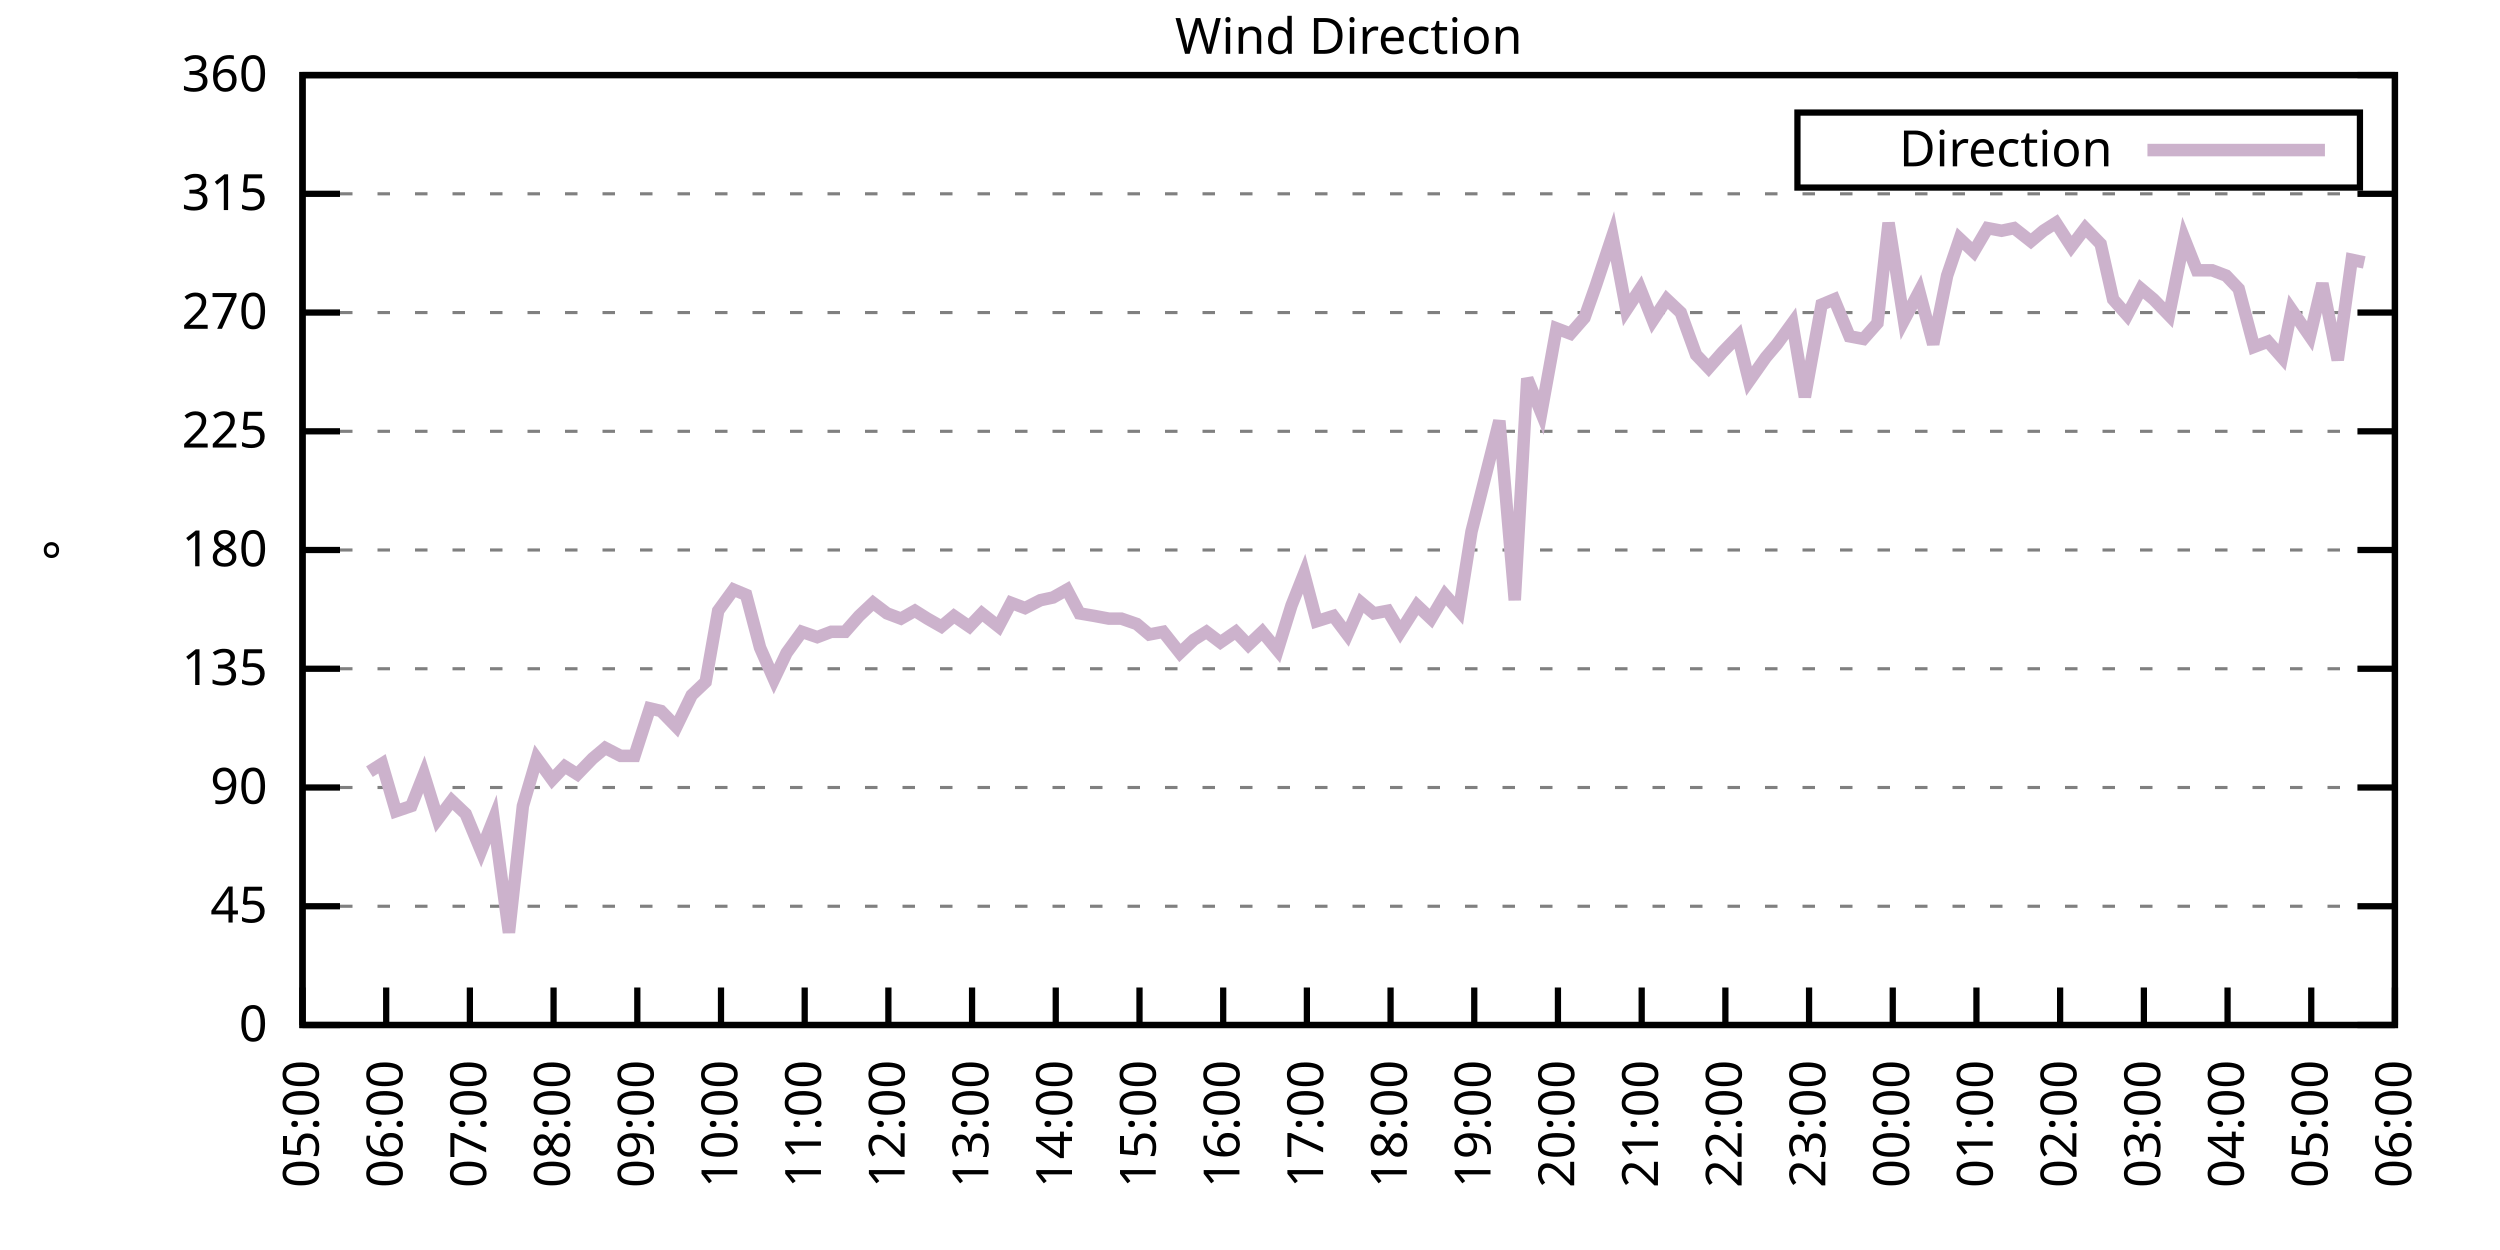
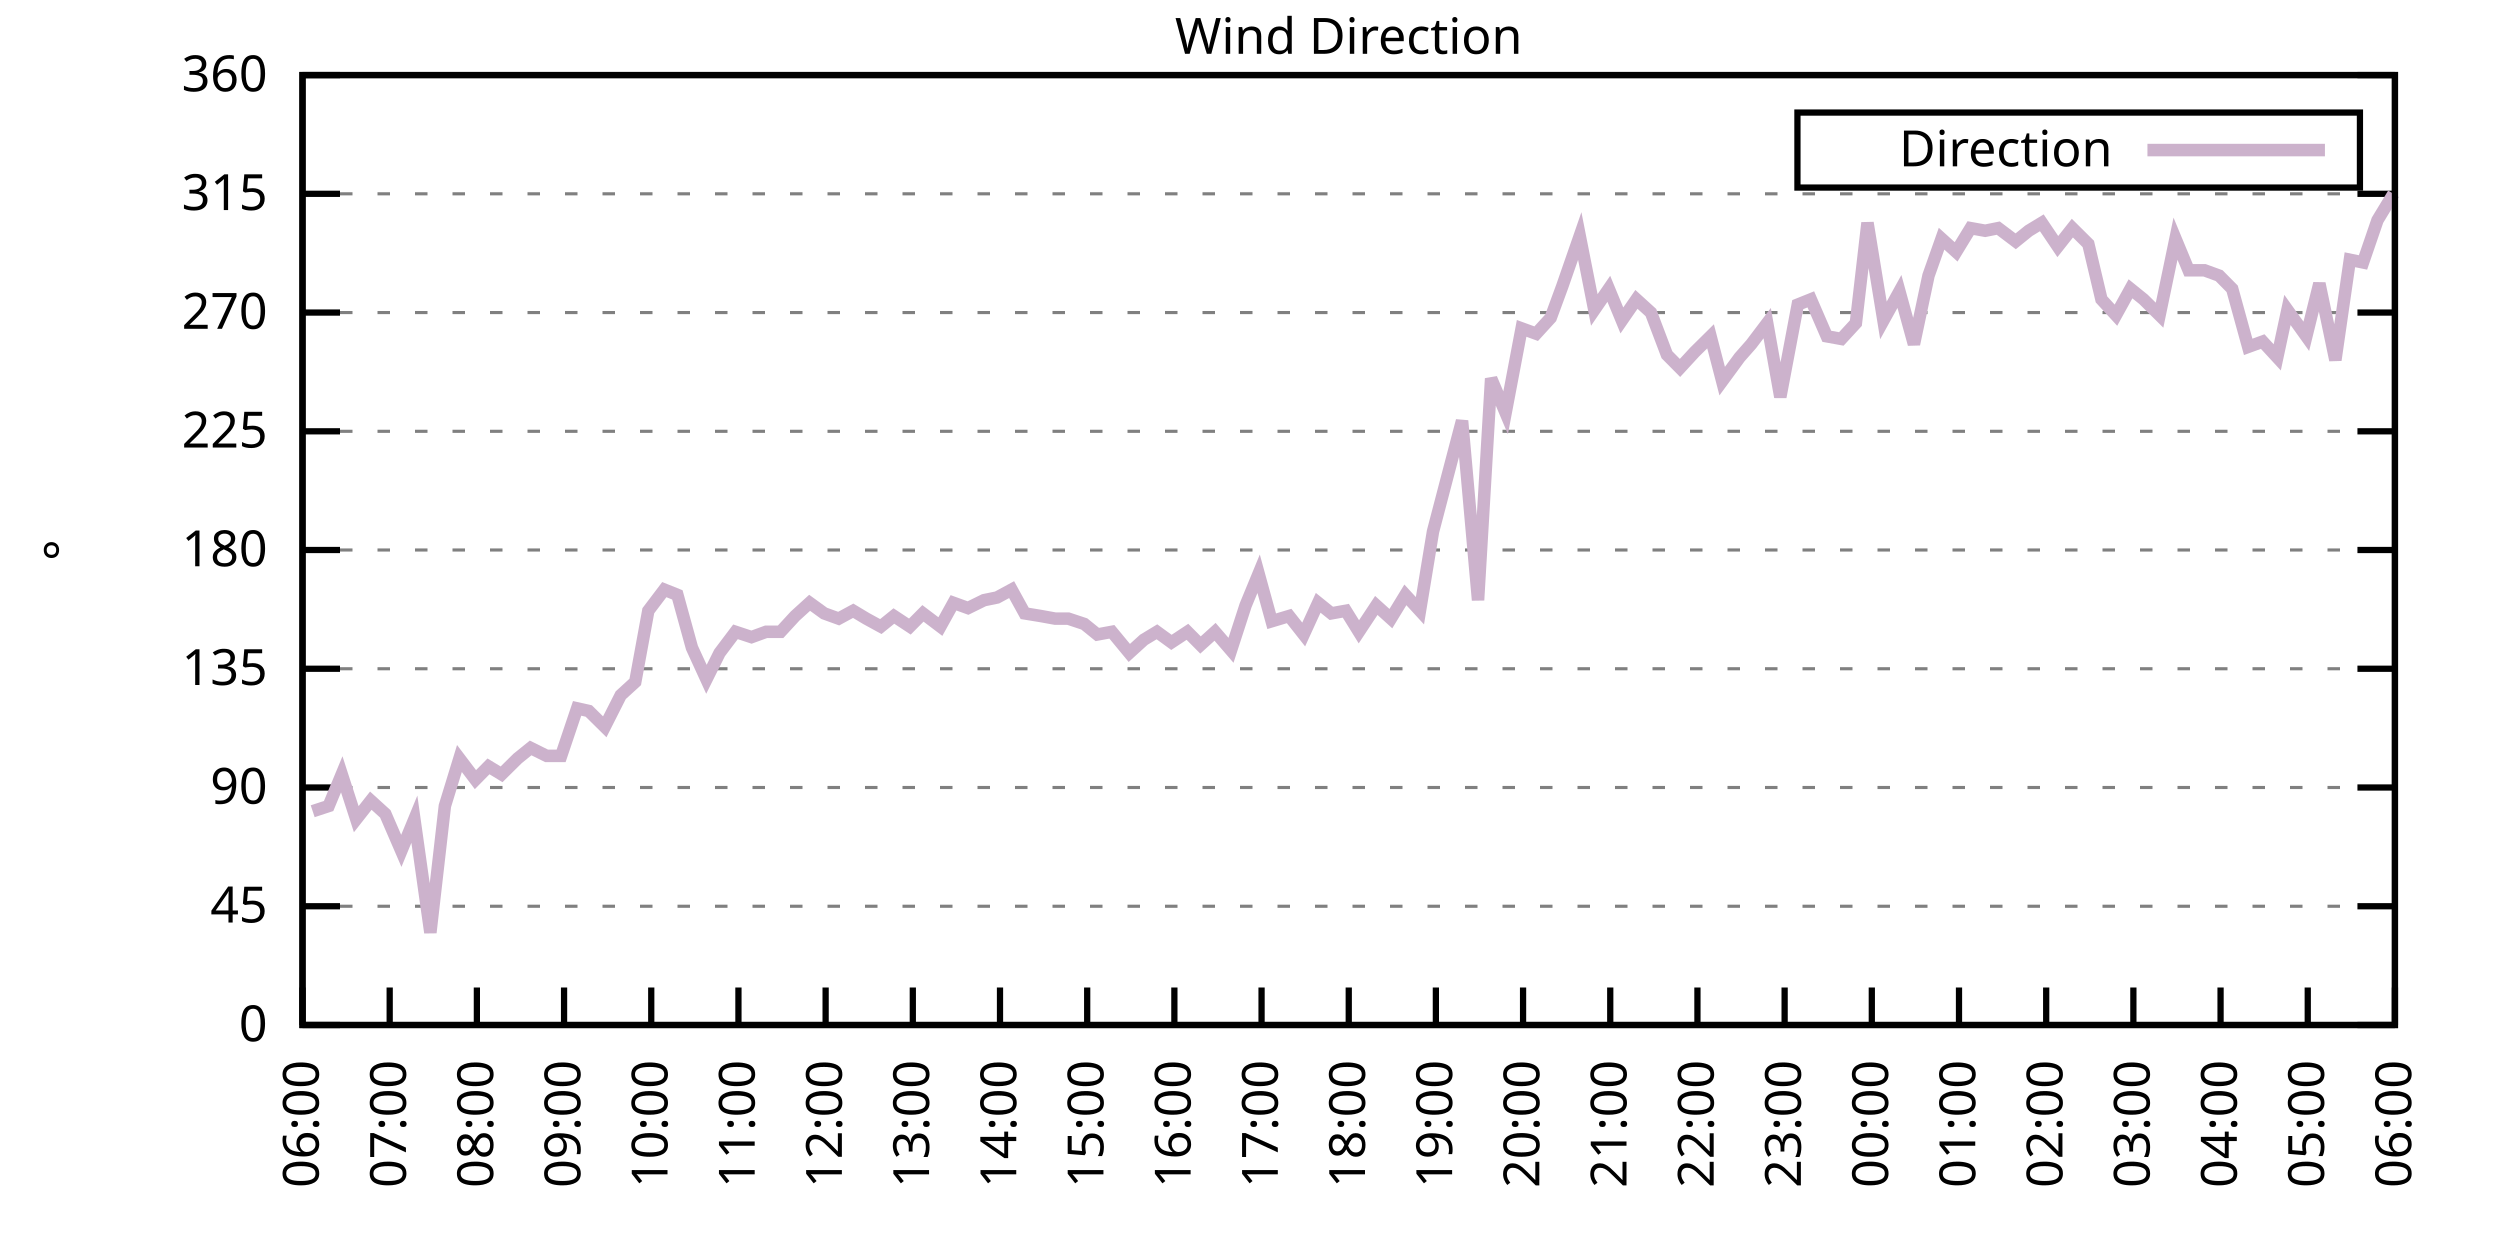
<svg xmlns="http://www.w3.org/2000/svg" xmlns:xlink="http://www.w3.org/1999/xlink" width="400" height="200" viewBox="0 0 400 200">
  <g id="gnuplot_canvas">
    <rect x="0" y="0" width="400" height="200" fill="none" />
    <defs>
      <circle id="gpDot" r="0.5" stroke-width="0.5" stroke="currentColor" />
      <path id="gpPt0" stroke-width="0.333" stroke="currentColor" d="M-1,0 h2 M0,-1 v2" />
      <path id="gpPt1" stroke-width="0.333" stroke="currentColor" d="M-1,-1 L1,1 M1,-1 L-1,1" />
      <path id="gpPt2" stroke-width="0.333" stroke="currentColor" d="M-1,0 L1,0 M0,-1 L0,1 M-1,-1 L1,1 M-1,1 L1,-1" />
      <rect id="gpPt3" stroke-width="0.333" stroke="currentColor" x="-1" y="-1" width="2" height="2" />
      <rect id="gpPt4" stroke-width="0.333" stroke="currentColor" fill="currentColor" x="-1" y="-1" width="2" height="2" />
      <circle id="gpPt5" stroke-width="0.333" stroke="currentColor" cx="0" cy="0" r="1" />
      <use xlink:href="#gpPt5" id="gpPt6" fill="currentColor" stroke="none" />
      <path id="gpPt7" stroke-width="0.333" stroke="currentColor" d="M0,-1.33 L-1.33,0.67 L1.33,0.67 z" />
      <use xlink:href="#gpPt7" id="gpPt8" fill="currentColor" stroke="none" />
      <use xlink:href="#gpPt7" id="gpPt9" stroke="currentColor" transform="rotate(180)" />
      <use xlink:href="#gpPt9" id="gpPt10" fill="currentColor" stroke="none" />
      <use xlink:href="#gpPt3" id="gpPt11" stroke="currentColor" transform="rotate(45)" />
      <use xlink:href="#gpPt11" id="gpPt12" fill="currentColor" stroke="none" />
      <path id="gpPt13" stroke-width="0.333" stroke="currentColor" d="M0,1.330 L1.265,0.411 L0.782,-1.067 L-0.782,-1.076 L-1.265,0.411 z" />
      <use xlink:href="#gpPt13" id="gpPt14" fill="currentColor" stroke="none" />
      <filter id="textbox" filterUnits="objectBoundingBox" x="0" y="0" height="1" width="1">
        <feFlood flood-color="white" flood-opacity="1" result="bgnd" />
        <feComposite in="SourceGraphic" in2="bgnd" operator="atop" />
      </filter>
      <filter id="greybox" filterUnits="objectBoundingBox" x="0" y="0" height="1" width="1">
        <feFlood flood-color="lightgrey" flood-opacity="1" result="grey" />
        <feComposite in="SourceGraphic" in2="grey" operator="atop" />
      </filter>
    </defs>
    <g fill="none" color="white" stroke="currentColor" stroke-width="1.00" stroke-linecap="butt" stroke-linejoin="miter">
</g>
    <g fill="none" color="black" stroke="currentColor" stroke-width="1.00" stroke-linecap="butt" stroke-linejoin="miter">
      <g stroke="none" shape-rendering="crispEdges">
        <polygon fill="rgb(255, 255, 255)" points="48.40,164.00 383.18,164.00 383.18,12.02 48.40,12.02 " />
      </g>
    </g>
    <g fill="none" color="black" stroke="currentColor" stroke-width="1.00" stroke-linecap="butt" stroke-linejoin="miter">
</g>
    <g fill="none" color="black" stroke="black" stroke-width="0.50" stroke-linecap="butt" stroke-linejoin="miter">
</g>
    <g fill="none" color="gray" stroke="currentColor" stroke-width="0.50" stroke-linecap="butt" stroke-linejoin="miter">
      <path stroke="gray" stroke-dasharray="2,4" class="gridline" d="M48.40,164.00 L383.19,164.00  " />
    </g>
    <g fill="none" color="gray" stroke="gray" stroke-width="1.00" stroke-linecap="butt" stroke-linejoin="miter">
</g>
    <g fill="none" color="black" stroke="currentColor" stroke-width="1.00" stroke-linecap="butt" stroke-linejoin="miter">
      <path stroke="black" d="M48.40,164.00 L54.40,164.00 M383.19,164.00 L377.19,164.00  " />
      <g transform="translate(42.80,166.60)" stroke="none" fill="black" font-family="Sans" font-size="8.00" text-anchor="end">
        <text>
          <tspan font-family="Sans"> 0</tspan>
        </text>
      </g>
    </g>
    <g fill="none" color="black" stroke="currentColor" stroke-width="1.00" stroke-linecap="butt" stroke-linejoin="miter">
</g>
    <g fill="none" color="black" stroke="black" stroke-width="0.50" stroke-linecap="butt" stroke-linejoin="miter">
</g>
    <g fill="none" color="gray" stroke="currentColor" stroke-width="0.50" stroke-linecap="butt" stroke-linejoin="miter">
      <path stroke="gray" stroke-dasharray="2,4" class="gridline" d="M48.40,145.00 L383.19,145.00  " />
    </g>
    <g fill="none" color="gray" stroke="gray" stroke-width="1.00" stroke-linecap="butt" stroke-linejoin="miter">
</g>
    <g fill="none" color="black" stroke="currentColor" stroke-width="1.00" stroke-linecap="butt" stroke-linejoin="miter">
      <path stroke="black" d="M48.40,145.00 L54.40,145.00 M383.19,145.00 L377.19,145.00  " />
      <g transform="translate(42.80,147.60)" stroke="none" fill="black" font-family="Sans" font-size="8.00" text-anchor="end">
        <text>
          <tspan font-family="Sans"> 45</tspan>
        </text>
      </g>
    </g>
    <g fill="none" color="black" stroke="currentColor" stroke-width="1.00" stroke-linecap="butt" stroke-linejoin="miter">
</g>
    <g fill="none" color="black" stroke="black" stroke-width="0.50" stroke-linecap="butt" stroke-linejoin="miter">
</g>
    <g fill="none" color="gray" stroke="currentColor" stroke-width="0.50" stroke-linecap="butt" stroke-linejoin="miter">
      <path stroke="gray" stroke-dasharray="2,4" class="gridline" d="M48.40,126.00 L383.19,126.00  " />
    </g>
    <g fill="none" color="gray" stroke="gray" stroke-width="1.00" stroke-linecap="butt" stroke-linejoin="miter">
</g>
    <g fill="none" color="black" stroke="currentColor" stroke-width="1.00" stroke-linecap="butt" stroke-linejoin="miter">
      <path stroke="black" d="M48.40,126.00 L54.40,126.00 M383.19,126.00 L377.19,126.00  " />
      <g transform="translate(42.80,128.60)" stroke="none" fill="black" font-family="Sans" font-size="8.00" text-anchor="end">
        <text>
          <tspan font-family="Sans"> 90</tspan>
        </text>
      </g>
    </g>
    <g fill="none" color="black" stroke="currentColor" stroke-width="1.00" stroke-linecap="butt" stroke-linejoin="miter">
</g>
    <g fill="none" color="black" stroke="black" stroke-width="0.50" stroke-linecap="butt" stroke-linejoin="miter">
</g>
    <g fill="none" color="gray" stroke="currentColor" stroke-width="0.50" stroke-linecap="butt" stroke-linejoin="miter">
      <path stroke="gray" stroke-dasharray="2,4" class="gridline" d="M48.40,107.00 L383.19,107.00  " />
    </g>
    <g fill="none" color="gray" stroke="gray" stroke-width="1.00" stroke-linecap="butt" stroke-linejoin="miter">
</g>
    <g fill="none" color="black" stroke="currentColor" stroke-width="1.00" stroke-linecap="butt" stroke-linejoin="miter">
      <path stroke="black" d="M48.40,107.00 L54.40,107.00 M383.19,107.00 L377.19,107.00  " />
      <g transform="translate(42.80,109.60)" stroke="none" fill="black" font-family="Sans" font-size="8.00" text-anchor="end">
        <text>
          <tspan font-family="Sans"> 135</tspan>
        </text>
      </g>
    </g>
    <g fill="none" color="black" stroke="currentColor" stroke-width="1.00" stroke-linecap="butt" stroke-linejoin="miter">
</g>
    <g fill="none" color="black" stroke="black" stroke-width="0.50" stroke-linecap="butt" stroke-linejoin="miter">
</g>
    <g fill="none" color="gray" stroke="currentColor" stroke-width="0.50" stroke-linecap="butt" stroke-linejoin="miter">
      <path stroke="gray" stroke-dasharray="2,4" class="gridline" d="M48.40,88.00 L383.19,88.00  " />
    </g>
    <g fill="none" color="gray" stroke="gray" stroke-width="1.00" stroke-linecap="butt" stroke-linejoin="miter">
</g>
    <g fill="none" color="black" stroke="currentColor" stroke-width="1.00" stroke-linecap="butt" stroke-linejoin="miter">
      <path stroke="black" d="M48.40,88.00 L54.40,88.00 M383.19,88.00 L377.19,88.00  " />
      <g transform="translate(42.80,90.60)" stroke="none" fill="black" font-family="Sans" font-size="8.00" text-anchor="end">
        <text>
          <tspan font-family="Sans"> 180</tspan>
        </text>
      </g>
    </g>
    <g fill="none" color="black" stroke="currentColor" stroke-width="1.00" stroke-linecap="butt" stroke-linejoin="miter">
</g>
    <g fill="none" color="black" stroke="black" stroke-width="0.50" stroke-linecap="butt" stroke-linejoin="miter">
</g>
    <g fill="none" color="gray" stroke="currentColor" stroke-width="0.50" stroke-linecap="butt" stroke-linejoin="miter">
      <path stroke="gray" stroke-dasharray="2,4" class="gridline" d="M48.40,69.01 L383.19,69.01  " />
    </g>
    <g fill="none" color="gray" stroke="gray" stroke-width="1.00" stroke-linecap="butt" stroke-linejoin="miter">
</g>
    <g fill="none" color="black" stroke="currentColor" stroke-width="1.00" stroke-linecap="butt" stroke-linejoin="miter">
      <path stroke="black" d="M48.40,69.01 L54.40,69.01 M383.19,69.01 L377.19,69.01  " />
      <g transform="translate(42.80,71.61)" stroke="none" fill="black" font-family="Sans" font-size="8.00" text-anchor="end">
        <text>
          <tspan font-family="Sans"> 225</tspan>
        </text>
      </g>
    </g>
    <g fill="none" color="black" stroke="currentColor" stroke-width="1.00" stroke-linecap="butt" stroke-linejoin="miter">
</g>
    <g fill="none" color="black" stroke="black" stroke-width="0.50" stroke-linecap="butt" stroke-linejoin="miter">
</g>
    <g fill="none" color="gray" stroke="currentColor" stroke-width="0.50" stroke-linecap="butt" stroke-linejoin="miter">
      <path stroke="gray" stroke-dasharray="2,4" class="gridline" d="M48.40,50.01 L383.19,50.01  " />
    </g>
    <g fill="none" color="gray" stroke="gray" stroke-width="1.00" stroke-linecap="butt" stroke-linejoin="miter">
</g>
    <g fill="none" color="black" stroke="currentColor" stroke-width="1.00" stroke-linecap="butt" stroke-linejoin="miter">
      <path stroke="black" d="M48.40,50.01 L54.40,50.01 M383.19,50.01 L377.19,50.01  " />
      <g transform="translate(42.80,52.61)" stroke="none" fill="black" font-family="Sans" font-size="8.00" text-anchor="end">
        <text>
          <tspan font-family="Sans"> 270</tspan>
        </text>
      </g>
    </g>
    <g fill="none" color="black" stroke="currentColor" stroke-width="1.00" stroke-linecap="butt" stroke-linejoin="miter">
</g>
    <g fill="none" color="black" stroke="black" stroke-width="0.50" stroke-linecap="butt" stroke-linejoin="miter">
</g>
    <g fill="none" color="gray" stroke="currentColor" stroke-width="0.50" stroke-linecap="butt" stroke-linejoin="miter">
      <path stroke="gray" stroke-dasharray="2,4" class="gridline" d="M48.40,31.01 L383.19,31.01  " />
    </g>
    <g fill="none" color="gray" stroke="gray" stroke-width="1.00" stroke-linecap="butt" stroke-linejoin="miter">
</g>
    <g fill="none" color="black" stroke="currentColor" stroke-width="1.00" stroke-linecap="butt" stroke-linejoin="miter">
      <path stroke="black" d="M48.40,31.01 L54.40,31.01 M383.19,31.01 L377.19,31.01  " />
      <g transform="translate(42.80,33.61)" stroke="none" fill="black" font-family="Sans" font-size="8.00" text-anchor="end">
        <text>
          <tspan font-family="Sans"> 315</tspan>
        </text>
      </g>
    </g>
    <g fill="none" color="black" stroke="currentColor" stroke-width="1.00" stroke-linecap="butt" stroke-linejoin="miter">
</g>
    <g fill="none" color="black" stroke="black" stroke-width="0.50" stroke-linecap="butt" stroke-linejoin="miter">
</g>
    <g fill="none" color="gray" stroke="currentColor" stroke-width="0.50" stroke-linecap="butt" stroke-linejoin="miter">
      <path stroke="gray" stroke-dasharray="2,4" class="gridline" d="M48.40,12.01 L383.19,12.01  " />
    </g>
    <g fill="none" color="gray" stroke="gray" stroke-width="1.00" stroke-linecap="butt" stroke-linejoin="miter">
</g>
    <g fill="none" color="black" stroke="currentColor" stroke-width="1.00" stroke-linecap="butt" stroke-linejoin="miter">
      <path stroke="black" d="M48.40,12.01 L54.40,12.01 M383.19,12.01 L377.19,12.01  " />
      <g transform="translate(42.80,14.61)" stroke="none" fill="black" font-family="Sans" font-size="8.00" text-anchor="end">
        <text>
          <tspan font-family="Sans"> 360</tspan>
        </text>
      </g>
    </g>
    <g fill="none" color="black" stroke="currentColor" stroke-width="1.00" stroke-linecap="butt" stroke-linejoin="miter">
      <path stroke="black" d="M48.40,164.00 L48.40,158.00  " />
      <g transform="translate(51.00,169.60) rotate(270.00)" stroke="none" fill="black" font-family="Sans" font-size="8.00" text-anchor="end">
        <text>
-           <tspan font-family="Sans">05:00</tspan>
-         </text>
-       </g>
-     </g>
-     <g fill="none" color="black" stroke="currentColor" stroke-width="1.00" stroke-linecap="butt" stroke-linejoin="miter">
-       <path stroke="black" d="M61.79,164.00 L61.79,158.00  " />
-       <g transform="translate(64.39,169.60) rotate(270.00)" stroke="none" fill="black" font-family="Sans" font-size="8.00" text-anchor="end">
-         <text>
          <tspan font-family="Sans">06:00</tspan>
        </text>
      </g>
    </g>
    <g fill="none" color="black" stroke="currentColor" stroke-width="1.00" stroke-linecap="butt" stroke-linejoin="miter">
-       <path stroke="black" d="M75.18,164.00 L75.18,158.00  " />
-       <g transform="translate(77.78,169.60) rotate(270.00)" stroke="none" fill="black" font-family="Sans" font-size="8.00" text-anchor="end">
+       <path stroke="black" d="M62.35,164.00 L62.35,158.00  " />
+       <g transform="translate(64.95,169.60) rotate(270.00)" stroke="none" fill="black" font-family="Sans" font-size="8.00" text-anchor="end">
        <text>
          <tspan font-family="Sans">07:00</tspan>
        </text>
      </g>
    </g>
    <g fill="none" color="black" stroke="currentColor" stroke-width="1.00" stroke-linecap="butt" stroke-linejoin="miter">
-       <path stroke="black" d="M88.57,164.00 L88.57,158.00  " />
-       <g transform="translate(91.17,169.60) rotate(270.00)" stroke="none" fill="black" font-family="Sans" font-size="8.00" text-anchor="end">
+       <path stroke="black" d="M76.30,164.00 L76.30,158.00  " />
+       <g transform="translate(78.90,169.60) rotate(270.00)" stroke="none" fill="black" font-family="Sans" font-size="8.00" text-anchor="end">
        <text>
          <tspan font-family="Sans">08:00</tspan>
        </text>
      </g>
    </g>
    <g fill="none" color="black" stroke="currentColor" stroke-width="1.00" stroke-linecap="butt" stroke-linejoin="miter">
-       <path stroke="black" d="M101.97,164.00 L101.97,158.00  " />
-       <g transform="translate(104.57,169.60) rotate(270.00)" stroke="none" fill="black" font-family="Sans" font-size="8.00" text-anchor="end">
+       <path stroke="black" d="M90.25,164.00 L90.25,158.00  " />
+       <g transform="translate(92.85,169.60) rotate(270.00)" stroke="none" fill="black" font-family="Sans" font-size="8.00" text-anchor="end">
        <text>
          <tspan font-family="Sans">09:00</tspan>
        </text>
      </g>
    </g>
    <g fill="none" color="black" stroke="currentColor" stroke-width="1.00" stroke-linecap="butt" stroke-linejoin="miter">
-       <path stroke="black" d="M115.36,164.00 L115.36,158.00  " />
-       <g transform="translate(117.96,169.60) rotate(270.00)" stroke="none" fill="black" font-family="Sans" font-size="8.00" text-anchor="end">
+       <path stroke="black" d="M104.20,164.00 L104.20,158.00  " />
+       <g transform="translate(106.80,169.60) rotate(270.00)" stroke="none" fill="black" font-family="Sans" font-size="8.00" text-anchor="end">
        <text>
          <tspan font-family="Sans">10:00</tspan>
        </text>
      </g>
    </g>
    <g fill="none" color="black" stroke="currentColor" stroke-width="1.00" stroke-linecap="butt" stroke-linejoin="miter">
-       <path stroke="black" d="M128.75,164.00 L128.75,158.00  " />
-       <g transform="translate(131.35,169.60) rotate(270.00)" stroke="none" fill="black" font-family="Sans" font-size="8.00" text-anchor="end">
+       <path stroke="black" d="M118.15,164.00 L118.15,158.00  " />
+       <g transform="translate(120.75,169.60) rotate(270.00)" stroke="none" fill="black" font-family="Sans" font-size="8.00" text-anchor="end">
        <text>
          <tspan font-family="Sans">11:00</tspan>
        </text>
      </g>
    </g>
    <g fill="none" color="black" stroke="currentColor" stroke-width="1.00" stroke-linecap="butt" stroke-linejoin="miter">
-       <path stroke="black" d="M142.14,164.00 L142.14,158.00  " />
-       <g transform="translate(144.74,169.60) rotate(270.00)" stroke="none" fill="black" font-family="Sans" font-size="8.00" text-anchor="end">
+       <path stroke="black" d="M132.10,164.00 L132.10,158.00  " />
+       <g transform="translate(134.70,169.60) rotate(270.00)" stroke="none" fill="black" font-family="Sans" font-size="8.00" text-anchor="end">
        <text>
          <tspan font-family="Sans">12:00</tspan>
        </text>
      </g>
    </g>
    <g fill="none" color="black" stroke="currentColor" stroke-width="1.00" stroke-linecap="butt" stroke-linejoin="miter">
-       <path stroke="black" d="M155.53,164.00 L155.53,158.00  " />
-       <g transform="translate(158.13,169.60) rotate(270.00)" stroke="none" fill="black" font-family="Sans" font-size="8.00" text-anchor="end">
+       <path stroke="black" d="M146.05,164.00 L146.05,158.00  " />
+       <g transform="translate(148.65,169.60) rotate(270.00)" stroke="none" fill="black" font-family="Sans" font-size="8.00" text-anchor="end">
        <text>
          <tspan font-family="Sans">13:00</tspan>
        </text>
      </g>
    </g>
    <g fill="none" color="black" stroke="currentColor" stroke-width="1.00" stroke-linecap="butt" stroke-linejoin="miter">
-       <path stroke="black" d="M168.92,164.00 L168.92,158.00  " />
-       <g transform="translate(171.52,169.60) rotate(270.00)" stroke="none" fill="black" font-family="Sans" font-size="8.00" text-anchor="end">
+       <path stroke="black" d="M160.00,164.00 L160.00,158.00  " />
+       <g transform="translate(162.60,169.60) rotate(270.00)" stroke="none" fill="black" font-family="Sans" font-size="8.00" text-anchor="end">
        <text>
          <tspan font-family="Sans">14:00</tspan>
        </text>
      </g>
    </g>
    <g fill="none" color="black" stroke="currentColor" stroke-width="1.00" stroke-linecap="butt" stroke-linejoin="miter">
-       <path stroke="black" d="M182.32,164.00 L182.32,158.00  " />
-       <g transform="translate(184.92,169.60) rotate(270.00)" stroke="none" fill="black" font-family="Sans" font-size="8.00" text-anchor="end">
+       <path stroke="black" d="M173.95,164.00 L173.95,158.00  " />
+       <g transform="translate(176.55,169.60) rotate(270.00)" stroke="none" fill="black" font-family="Sans" font-size="8.00" text-anchor="end">
        <text>
          <tspan font-family="Sans">15:00</tspan>
        </text>
      </g>
    </g>
    <g fill="none" color="black" stroke="currentColor" stroke-width="1.00" stroke-linecap="butt" stroke-linejoin="miter">
-       <path stroke="black" d="M195.71,164.00 L195.71,158.00  " />
-       <g transform="translate(198.31,169.60) rotate(270.00)" stroke="none" fill="black" font-family="Sans" font-size="8.00" text-anchor="end">
+       <path stroke="black" d="M187.90,164.00 L187.90,158.00  " />
+       <g transform="translate(190.50,169.60) rotate(270.00)" stroke="none" fill="black" font-family="Sans" font-size="8.00" text-anchor="end">
        <text>
          <tspan font-family="Sans">16:00</tspan>
        </text>
      </g>
    </g>
    <g fill="none" color="black" stroke="currentColor" stroke-width="1.00" stroke-linecap="butt" stroke-linejoin="miter">
-       <path stroke="black" d="M209.10,164.00 L209.10,158.00  " />
-       <g transform="translate(211.70,169.60) rotate(270.00)" stroke="none" fill="black" font-family="Sans" font-size="8.00" text-anchor="end">
+       <path stroke="black" d="M201.85,164.00 L201.85,158.00  " />
+       <g transform="translate(204.45,169.60) rotate(270.00)" stroke="none" fill="black" font-family="Sans" font-size="8.00" text-anchor="end">
        <text>
          <tspan font-family="Sans">17:00</tspan>
        </text>
      </g>
    </g>
    <g fill="none" color="black" stroke="currentColor" stroke-width="1.00" stroke-linecap="butt" stroke-linejoin="miter">
-       <path stroke="black" d="M222.49,164.00 L222.49,158.00  " />
-       <g transform="translate(225.09,169.60) rotate(270.00)" stroke="none" fill="black" font-family="Sans" font-size="8.00" text-anchor="end">
+       <path stroke="black" d="M215.80,164.00 L215.80,158.00  " />
+       <g transform="translate(218.40,169.60) rotate(270.00)" stroke="none" fill="black" font-family="Sans" font-size="8.00" text-anchor="end">
        <text>
          <tspan font-family="Sans">18:00</tspan>
        </text>
      </g>
    </g>
    <g fill="none" color="black" stroke="currentColor" stroke-width="1.00" stroke-linecap="butt" stroke-linejoin="miter">
-       <path stroke="black" d="M235.88,164.00 L235.88,158.00  " />
-       <g transform="translate(238.48,169.60) rotate(270.00)" stroke="none" fill="black" font-family="Sans" font-size="8.00" text-anchor="end">
+       <path stroke="black" d="M229.74,164.00 L229.74,158.00  " />
+       <g transform="translate(232.34,169.60) rotate(270.00)" stroke="none" fill="black" font-family="Sans" font-size="8.00" text-anchor="end">
        <text>
          <tspan font-family="Sans">19:00</tspan>
        </text>
      </g>
    </g>
    <g fill="none" color="black" stroke="currentColor" stroke-width="1.00" stroke-linecap="butt" stroke-linejoin="miter">
-       <path stroke="black" d="M249.27,164.00 L249.27,158.00  " />
-       <g transform="translate(251.87,169.60) rotate(270.00)" stroke="none" fill="black" font-family="Sans" font-size="8.00" text-anchor="end">
+       <path stroke="black" d="M243.69,164.00 L243.69,158.00  " />
+       <g transform="translate(246.29,169.60) rotate(270.00)" stroke="none" fill="black" font-family="Sans" font-size="8.00" text-anchor="end">
        <text>
          <tspan font-family="Sans">20:00</tspan>
        </text>
      </g>
    </g>
    <g fill="none" color="black" stroke="currentColor" stroke-width="1.00" stroke-linecap="butt" stroke-linejoin="miter">
-       <path stroke="black" d="M262.67,164.00 L262.67,158.00  " />
-       <g transform="translate(265.27,169.60) rotate(270.00)" stroke="none" fill="black" font-family="Sans" font-size="8.00" text-anchor="end">
+       <path stroke="black" d="M257.64,164.00 L257.64,158.00  " />
+       <g transform="translate(260.24,169.60) rotate(270.00)" stroke="none" fill="black" font-family="Sans" font-size="8.00" text-anchor="end">
        <text>
          <tspan font-family="Sans">21:00</tspan>
        </text>
      </g>
    </g>
    <g fill="none" color="black" stroke="currentColor" stroke-width="1.00" stroke-linecap="butt" stroke-linejoin="miter">
-       <path stroke="black" d="M276.06,164.00 L276.06,158.00  " />
-       <g transform="translate(278.66,169.60) rotate(270.00)" stroke="none" fill="black" font-family="Sans" font-size="8.00" text-anchor="end">
+       <path stroke="black" d="M271.59,164.00 L271.59,158.00  " />
+       <g transform="translate(274.19,169.60) rotate(270.00)" stroke="none" fill="black" font-family="Sans" font-size="8.00" text-anchor="end">
        <text>
          <tspan font-family="Sans">22:00</tspan>
        </text>
      </g>
    </g>
    <g fill="none" color="black" stroke="currentColor" stroke-width="1.00" stroke-linecap="butt" stroke-linejoin="miter">
-       <path stroke="black" d="M289.45,164.00 L289.45,158.00  " />
-       <g transform="translate(292.05,169.60) rotate(270.00)" stroke="none" fill="black" font-family="Sans" font-size="8.00" text-anchor="end">
+       <path stroke="black" d="M285.54,164.00 L285.54,158.00  " />
+       <g transform="translate(288.14,169.60) rotate(270.00)" stroke="none" fill="black" font-family="Sans" font-size="8.00" text-anchor="end">
        <text>
          <tspan font-family="Sans">23:00</tspan>
        </text>
      </g>
    </g>
    <g fill="none" color="black" stroke="currentColor" stroke-width="1.00" stroke-linecap="butt" stroke-linejoin="miter">
-       <path stroke="black" d="M302.84,164.00 L302.84,158.00  " />
-       <g transform="translate(305.44,169.60) rotate(270.00)" stroke="none" fill="black" font-family="Sans" font-size="8.00" text-anchor="end">
+       <path stroke="black" d="M299.49,164.00 L299.49,158.00  " />
+       <g transform="translate(302.09,169.60) rotate(270.00)" stroke="none" fill="black" font-family="Sans" font-size="8.00" text-anchor="end">
        <text>
          <tspan font-family="Sans">00:00</tspan>
        </text>
      </g>
    </g>
    <g fill="none" color="black" stroke="currentColor" stroke-width="1.00" stroke-linecap="butt" stroke-linejoin="miter">
-       <path stroke="black" d="M316.23,164.00 L316.23,158.00  " />
-       <g transform="translate(318.83,169.60) rotate(270.00)" stroke="none" fill="black" font-family="Sans" font-size="8.00" text-anchor="end">
+       <path stroke="black" d="M313.44,164.00 L313.44,158.00  " />
+       <g transform="translate(316.04,169.60) rotate(270.00)" stroke="none" fill="black" font-family="Sans" font-size="8.00" text-anchor="end">
        <text>
          <tspan font-family="Sans">01:00</tspan>
        </text>
      </g>
    </g>
    <g fill="none" color="black" stroke="currentColor" stroke-width="1.00" stroke-linecap="butt" stroke-linejoin="miter">
-       <path stroke="black" d="M329.62,164.00 L329.62,158.00  " />
-       <g transform="translate(332.22,169.60) rotate(270.00)" stroke="none" fill="black" font-family="Sans" font-size="8.00" text-anchor="end">
+       <path stroke="black" d="M327.39,164.00 L327.39,158.00  " />
+       <g transform="translate(329.99,169.60) rotate(270.00)" stroke="none" fill="black" font-family="Sans" font-size="8.00" text-anchor="end">
        <text>
          <tspan font-family="Sans">02:00</tspan>
        </text>
      </g>
    </g>
    <g fill="none" color="black" stroke="currentColor" stroke-width="1.00" stroke-linecap="butt" stroke-linejoin="miter">
-       <path stroke="black" d="M343.02,164.00 L343.02,158.00  " />
-       <g transform="translate(345.62,169.60) rotate(270.00)" stroke="none" fill="black" font-family="Sans" font-size="8.00" text-anchor="end">
+       <path stroke="black" d="M341.34,164.00 L341.34,158.00  " />
+       <g transform="translate(343.94,169.60) rotate(270.00)" stroke="none" fill="black" font-family="Sans" font-size="8.00" text-anchor="end">
        <text>
          <tspan font-family="Sans">03:00</tspan>
        </text>
      </g>
    </g>
    <g fill="none" color="black" stroke="currentColor" stroke-width="1.00" stroke-linecap="butt" stroke-linejoin="miter">
-       <path stroke="black" d="M356.41,164.00 L356.41,158.00  " />
-       <g transform="translate(359.01,169.60) rotate(270.00)" stroke="none" fill="black" font-family="Sans" font-size="8.00" text-anchor="end">
+       <path stroke="black" d="M355.29,164.00 L355.29,158.00  " />
+       <g transform="translate(357.89,169.60) rotate(270.00)" stroke="none" fill="black" font-family="Sans" font-size="8.00" text-anchor="end">
        <text>
          <tspan font-family="Sans">04:00</tspan>
        </text>
      </g>
    </g>
    <g fill="none" color="black" stroke="currentColor" stroke-width="1.00" stroke-linecap="butt" stroke-linejoin="miter">
-       <path stroke="black" d="M369.80,164.00 L369.80,158.00  " />
-       <g transform="translate(372.40,169.60) rotate(270.00)" stroke="none" fill="black" font-family="Sans" font-size="8.00" text-anchor="end">
+       <path stroke="black" d="M369.24,164.00 L369.24,158.00  " />
+       <g transform="translate(371.84,169.60) rotate(270.00)" stroke="none" fill="black" font-family="Sans" font-size="8.00" text-anchor="end">
        <text>
          <tspan font-family="Sans">05:00</tspan>
        </text>
      </g>
    </g>
    <g fill="none" color="black" stroke="currentColor" stroke-width="1.00" stroke-linecap="butt" stroke-linejoin="miter">
      <path stroke="black" d="M383.19,164.00 L383.19,158.00  " />
      <g transform="translate(385.79,169.60) rotate(270.00)" stroke="none" fill="black" font-family="Sans" font-size="8.00" text-anchor="end">
        <text>
          <tspan font-family="Sans">06:00</tspan>
        </text>
      </g>
    </g>
    <g fill="none" color="black" stroke="currentColor" stroke-width="1.00" stroke-linecap="butt" stroke-linejoin="miter">
</g>
    <g fill="none" color="black" stroke="currentColor" stroke-width="1.00" stroke-linecap="butt" stroke-linejoin="miter">
      <path stroke="black" d="M48.40,12.01 L48.40,164.00 L383.19,164.00 L383.19,12.01 L48.40,12.01 Z  " />
    </g>
    <g fill="none" color="black" stroke="currentColor" stroke-width="1.00" stroke-linecap="butt" stroke-linejoin="miter">
</g>
    <g fill="none" color="black" stroke="currentColor" stroke-width="1.00" stroke-linecap="butt" stroke-linejoin="miter">
      <path stroke="black" d="M287.59,30.01 L287.59,18.01 L377.59,18.01 L377.59,30.01 L287.59,30.01 Z  " />
    </g>
    <g id="Wind_direction_plot_1">
      <g fill="none" color="white" stroke="black" stroke-width="2.00" stroke-linecap="butt" stroke-linejoin="miter">
</g>
      <g fill="none" color="black" stroke="currentColor" stroke-width="2.00" stroke-linecap="butt" stroke-linejoin="miter">
        <g transform="translate(337.99,26.61)" stroke="none" fill="black" font-family="Sans" font-size="8.00" text-anchor="end">
          <text>
            <tspan font-family="Sans">Direction</tspan>
          </text>
        </g>
      </g>
      <g fill="none" color="black" stroke="currentColor" stroke-width="2.00" stroke-linecap="butt" stroke-linejoin="miter">
-         <path stroke="rgb(204, 178, 204)" d="M343.59,24.01 L371.99,24.01 M59.11,123.47 L61.12,122.20 L63.35,129.80 L65.81,128.96 L67.82,123.89 L70.05,131.07   L72.28,128.11 L74.51,130.22 L76.97,136.14 L78.98,131.07 L81.43,149.22 L83.66,128.96 L85.90,121.36 L88.35,124.74   L90.36,122.62 L92.37,123.89 L94.82,121.36 L96.83,119.67 L99.29,120.94 L101.52,120.94 L103.98,113.34 L105.76,113.76   L108.22,116.29 L110.67,111.23 L112.90,109.11 L114.91,97.72 L117.37,94.34 L119.38,95.18 L121.61,103.63 L123.84,108.69   L125.85,104.47 L128.30,101.09 L130.76,101.94 L132.99,101.09 L135.22,101.09 L137.45,98.56 L139.69,96.45 L141.92,98.14   L144.15,98.98 L146.38,97.72 L148.39,98.98 L150.62,100.25 L152.63,98.56 L155.09,100.25 L157.10,98.14 L159.77,100.25   L161.78,96.45 L164.01,97.29 L166.47,96.03 L168.48,95.60 L170.71,94.34 L172.72,98.14 L175.17,98.56 L177.41,98.98   L179.41,98.98 L181.87,99.83 L183.88,101.52 L186.11,101.09 L188.79,104.47 L191.02,102.36 L193.03,101.09 L195.26,102.78   L197.72,101.09 L199.73,103.20 L201.96,101.09 L204.41,104.05 L206.64,96.87 L208.65,91.80 L210.66,99.40 L213.34,98.56   L215.57,101.52 L217.80,96.45 L219.81,98.14 L222.04,97.72 L224.05,101.09 L226.73,96.87 L228.96,98.98 L231.20,95.18   L233.43,97.72 L235.44,85.05 L237.67,76.18 L239.90,67.32 L242.36,96.03 L244.36,60.56 L246.60,66.05 L249.05,52.54   L251.28,53.39 L253.51,50.85 L255.30,45.79 L257.98,37.76 L260.21,49.59 L262.44,46.21 L264.45,51.27 L266.68,47.90   L268.92,50.01 L271.37,56.76 L273.38,58.87 L275.61,56.34 L278.07,53.81 L279.85,60.98 L282.53,57.18 L284.32,55.07   L286.77,51.70 L288.78,63.52 L291.46,48.74 L293.47,47.90 L295.92,53.81 L298.15,54.23 L300.39,51.70 L302.17,35.65   L304.63,51.27 L307.08,46.63 L309.31,55.07 L311.54,44.10 L313.55,38.19 L315.79,40.30 L318.02,36.50 L320.25,36.92   L322.26,36.50 L324.94,38.61 L326.95,36.92 L328.95,35.65 L331.41,39.45 L333.64,36.50 L336.10,39.03 L338.10,47.90   L340.34,50.43 L342.57,46.21 L344.58,47.90 L347.03,50.43 L349.49,38.19 L351.50,43.25 L353.95,43.25 L356.18,44.10   L358.19,46.21 L360.65,55.50 L362.88,54.65 L365.11,57.18 L366.67,49.59 L369.58,53.81 L371.58,45.36 L374.04,57.61   L376.27,41.56 L378.28,41.99  " />
+         <path stroke="rgb(204, 178, 204)" d="M343.59,24.01 L371.99,24.01 M50.03,129.80 L52.58,128.96 L54.68,123.89 L57.00,131.07 L59.33,128.11 L61.65,130.22   L64.21,136.14 L66.30,131.07 L68.86,149.22 L71.18,128.96 L73.51,121.36 L76.07,124.74 L78.16,122.62 L80.25,123.89   L82.81,121.36 L84.90,119.67 L87.46,120.94 L89.78,120.94 L92.34,113.34 L94.20,113.76 L96.76,116.29 L99.32,111.23   L101.64,109.11 L103.73,97.72 L106.29,94.34 L108.38,95.18 L110.71,103.63 L113.03,108.69 L115.13,104.47 L117.68,101.09   L120.24,101.94 L122.57,101.09 L124.89,101.09 L127.22,98.56 L129.54,96.45 L131.87,98.14 L134.19,98.98 L136.51,97.72   L138.61,98.98 L140.93,100.25 L143.02,98.56 L145.58,100.25 L147.67,98.14 L150.46,100.25 L152.56,96.45 L154.88,97.29   L157.44,96.03 L159.53,95.60 L161.86,94.34 L163.95,98.14 L166.51,98.56 L168.83,98.98 L170.92,98.98 L173.48,99.83   L175.57,101.52 L177.90,101.09 L180.69,104.47 L183.01,102.36 L185.11,101.09 L187.43,102.78 L189.99,101.09 L192.08,103.20   L194.41,101.09 L196.96,104.05 L199.29,96.87 L201.38,91.80 L203.47,99.40 L206.26,98.56 L208.59,101.52 L210.91,96.45   L213.01,98.14 L215.33,97.72 L217.42,101.09 L220.21,96.87 L222.54,98.98 L224.86,95.18 L227.19,97.72 L229.28,85.05   L231.60,76.18 L233.93,67.32 L236.49,96.03 L238.58,60.56 L240.90,66.05 L243.46,52.54 L245.79,53.39 L248.11,50.85   L249.97,45.79 L252.76,37.76 L255.09,49.59 L257.41,46.21 L259.50,51.27 L261.83,47.90 L264.15,50.01 L266.71,56.76   L268.80,58.87 L271.13,56.34 L273.69,53.81 L275.55,60.98 L278.34,57.18 L280.20,55.07 L282.75,51.70 L284.85,63.52   L287.64,48.74 L289.73,47.90 L292.29,53.81 L294.61,54.23 L296.94,51.70 L298.80,35.65 L301.35,51.27 L303.91,46.63   L306.23,55.07 L308.56,44.10 L310.65,38.19 L312.98,40.30 L315.30,36.50 L317.63,36.92 L319.72,36.50 L322.51,38.61   L324.60,36.92 L326.69,35.65 L329.25,39.45 L331.58,36.50 L334.13,39.03 L336.23,47.90 L338.55,50.43 L340.88,46.21   L342.97,47.90 L345.53,50.43 L348.08,38.19 L350.18,43.25 L352.73,43.25 L355.06,44.10 L357.15,46.21 L359.71,55.50   L362.03,54.65 L364.36,57.18 L365.99,49.59 L369.01,53.81 L371.10,45.36 L373.66,57.61 L375.98,41.56 L378.08,41.99   L380.40,35.23 L382.96,31.01  " />
      </g>
    </g>
    <g fill="none" color="black" stroke="currentColor" stroke-width="2.00" stroke-linecap="butt" stroke-linejoin="miter">
</g>
    <g fill="none" color="black" stroke="black" stroke-width="1.00" stroke-linecap="butt" stroke-linejoin="miter">
</g>
    <g fill="none" color="black" stroke="currentColor" stroke-width="1.00" stroke-linecap="butt" stroke-linejoin="miter">
      <path stroke="black" d="M48.40,12.01 L48.40,164.00 L383.19,164.00 L383.19,12.01 L48.40,12.01 Z  " />
      <g transform="translate(12.80,88.01) rotate(270.00)" stroke="none" fill="black" font-family="Sans" font-size="8.00" text-anchor="middle">
        <text>
          <tspan font-family="Sans">°</tspan>
        </text>
      </g>
    </g>
    <g fill="none" color="black" stroke="currentColor" stroke-width="1.00" stroke-linecap="butt" stroke-linejoin="miter">
</g>
    <g fill="none" color="black" stroke="currentColor" stroke-width="1.00" stroke-linecap="butt" stroke-linejoin="miter">
      <g transform="translate(215.79,8.61)" stroke="none" fill="black" font-family="Sans" font-size="8.00" text-anchor="middle">
        <text>
          <tspan font-family="Sans">Wind Direction</tspan>
        </text>
      </g>
    </g>
    <g fill="none" color="black" stroke="currentColor" stroke-width="1.00" stroke-linecap="butt" stroke-linejoin="miter">
</g>
  </g>
</svg>
